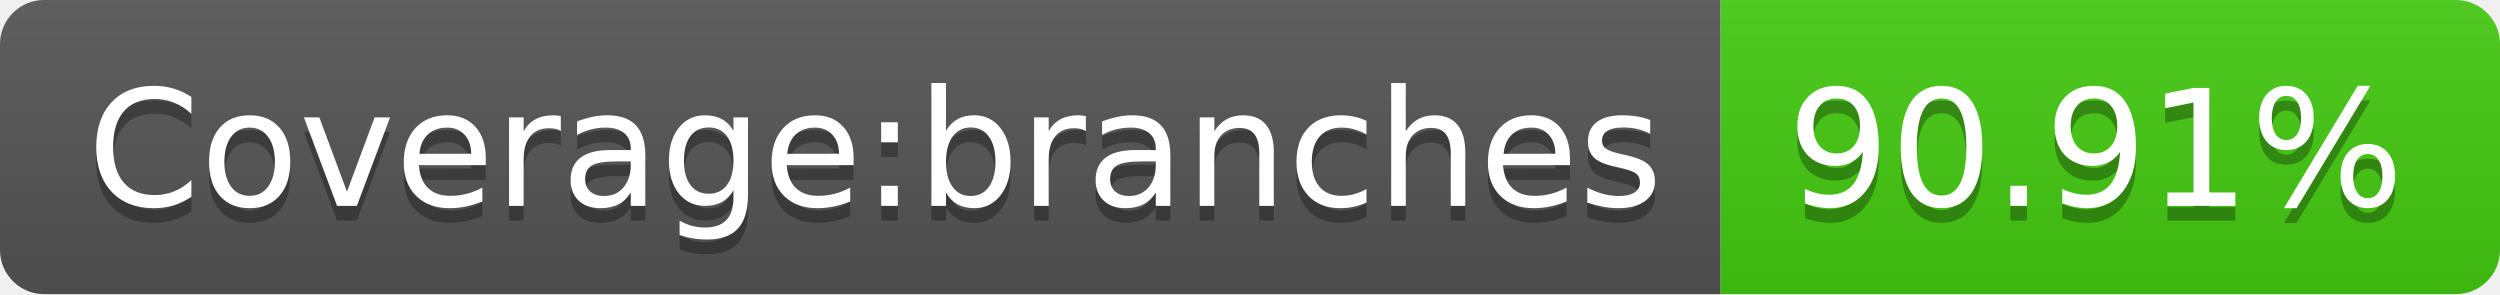
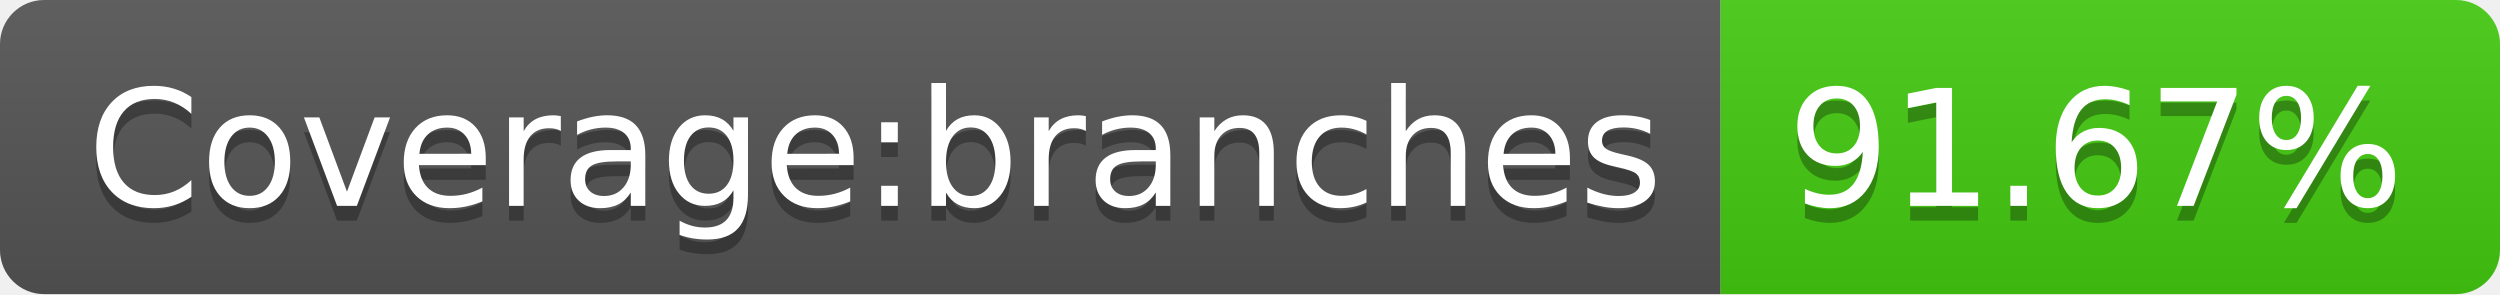
<svg xmlns="http://www.w3.org/2000/svg" width="170" height="20">
  <linearGradient id="s" x2="0" y2="100%">
    <stop offset="0" stop-color="#bbb" stop-opacity=".1" />
    <stop offset="1" stop-opacity=".1" />
  </linearGradient>
  <clipPath id="r">
    <rect width="170" height="20" rx="3" fill="#fff" />
  </clipPath>
  <g clip-path="url(#r)">
    <rect width="117" height="20" fill="#555" />
    <rect x="117" width="53" height="20" fill="#4c1" />
    <rect width="170" height="20" fill="url(#s)" />
  </g>
  <g fill="#fff" text-anchor="middle" font-family="Verdana,Geneva,DejaVu Sans,sans-serif" text-rendering="geometricPrecision" font-size="110">
    <text x="595" y="150" fill="#010101" fill-opacity=".3" transform="scale(.1)" textLength="1070">Coverage:branches</text>
    <text x="595" y="140" transform="scale(.1)" textLength="1070">Coverage:branches</text>
-     <text x="1425" y="150" fill="#010101" fill-opacity=".3" transform="scale(.1)" textLength="430">90.91%</text>
-     <text x="1425" y="140" transform="scale(.1)" textLength="430">90.91%</text>
+     <text x="1425" y="150" fill="#010101" fill-opacity=".3" transform="scale(.1)" textLength="430">91.67%</text>
+     <text x="1425" y="140" transform="scale(.1)" textLength="430">91.67%</text>
  </g>
</svg>
